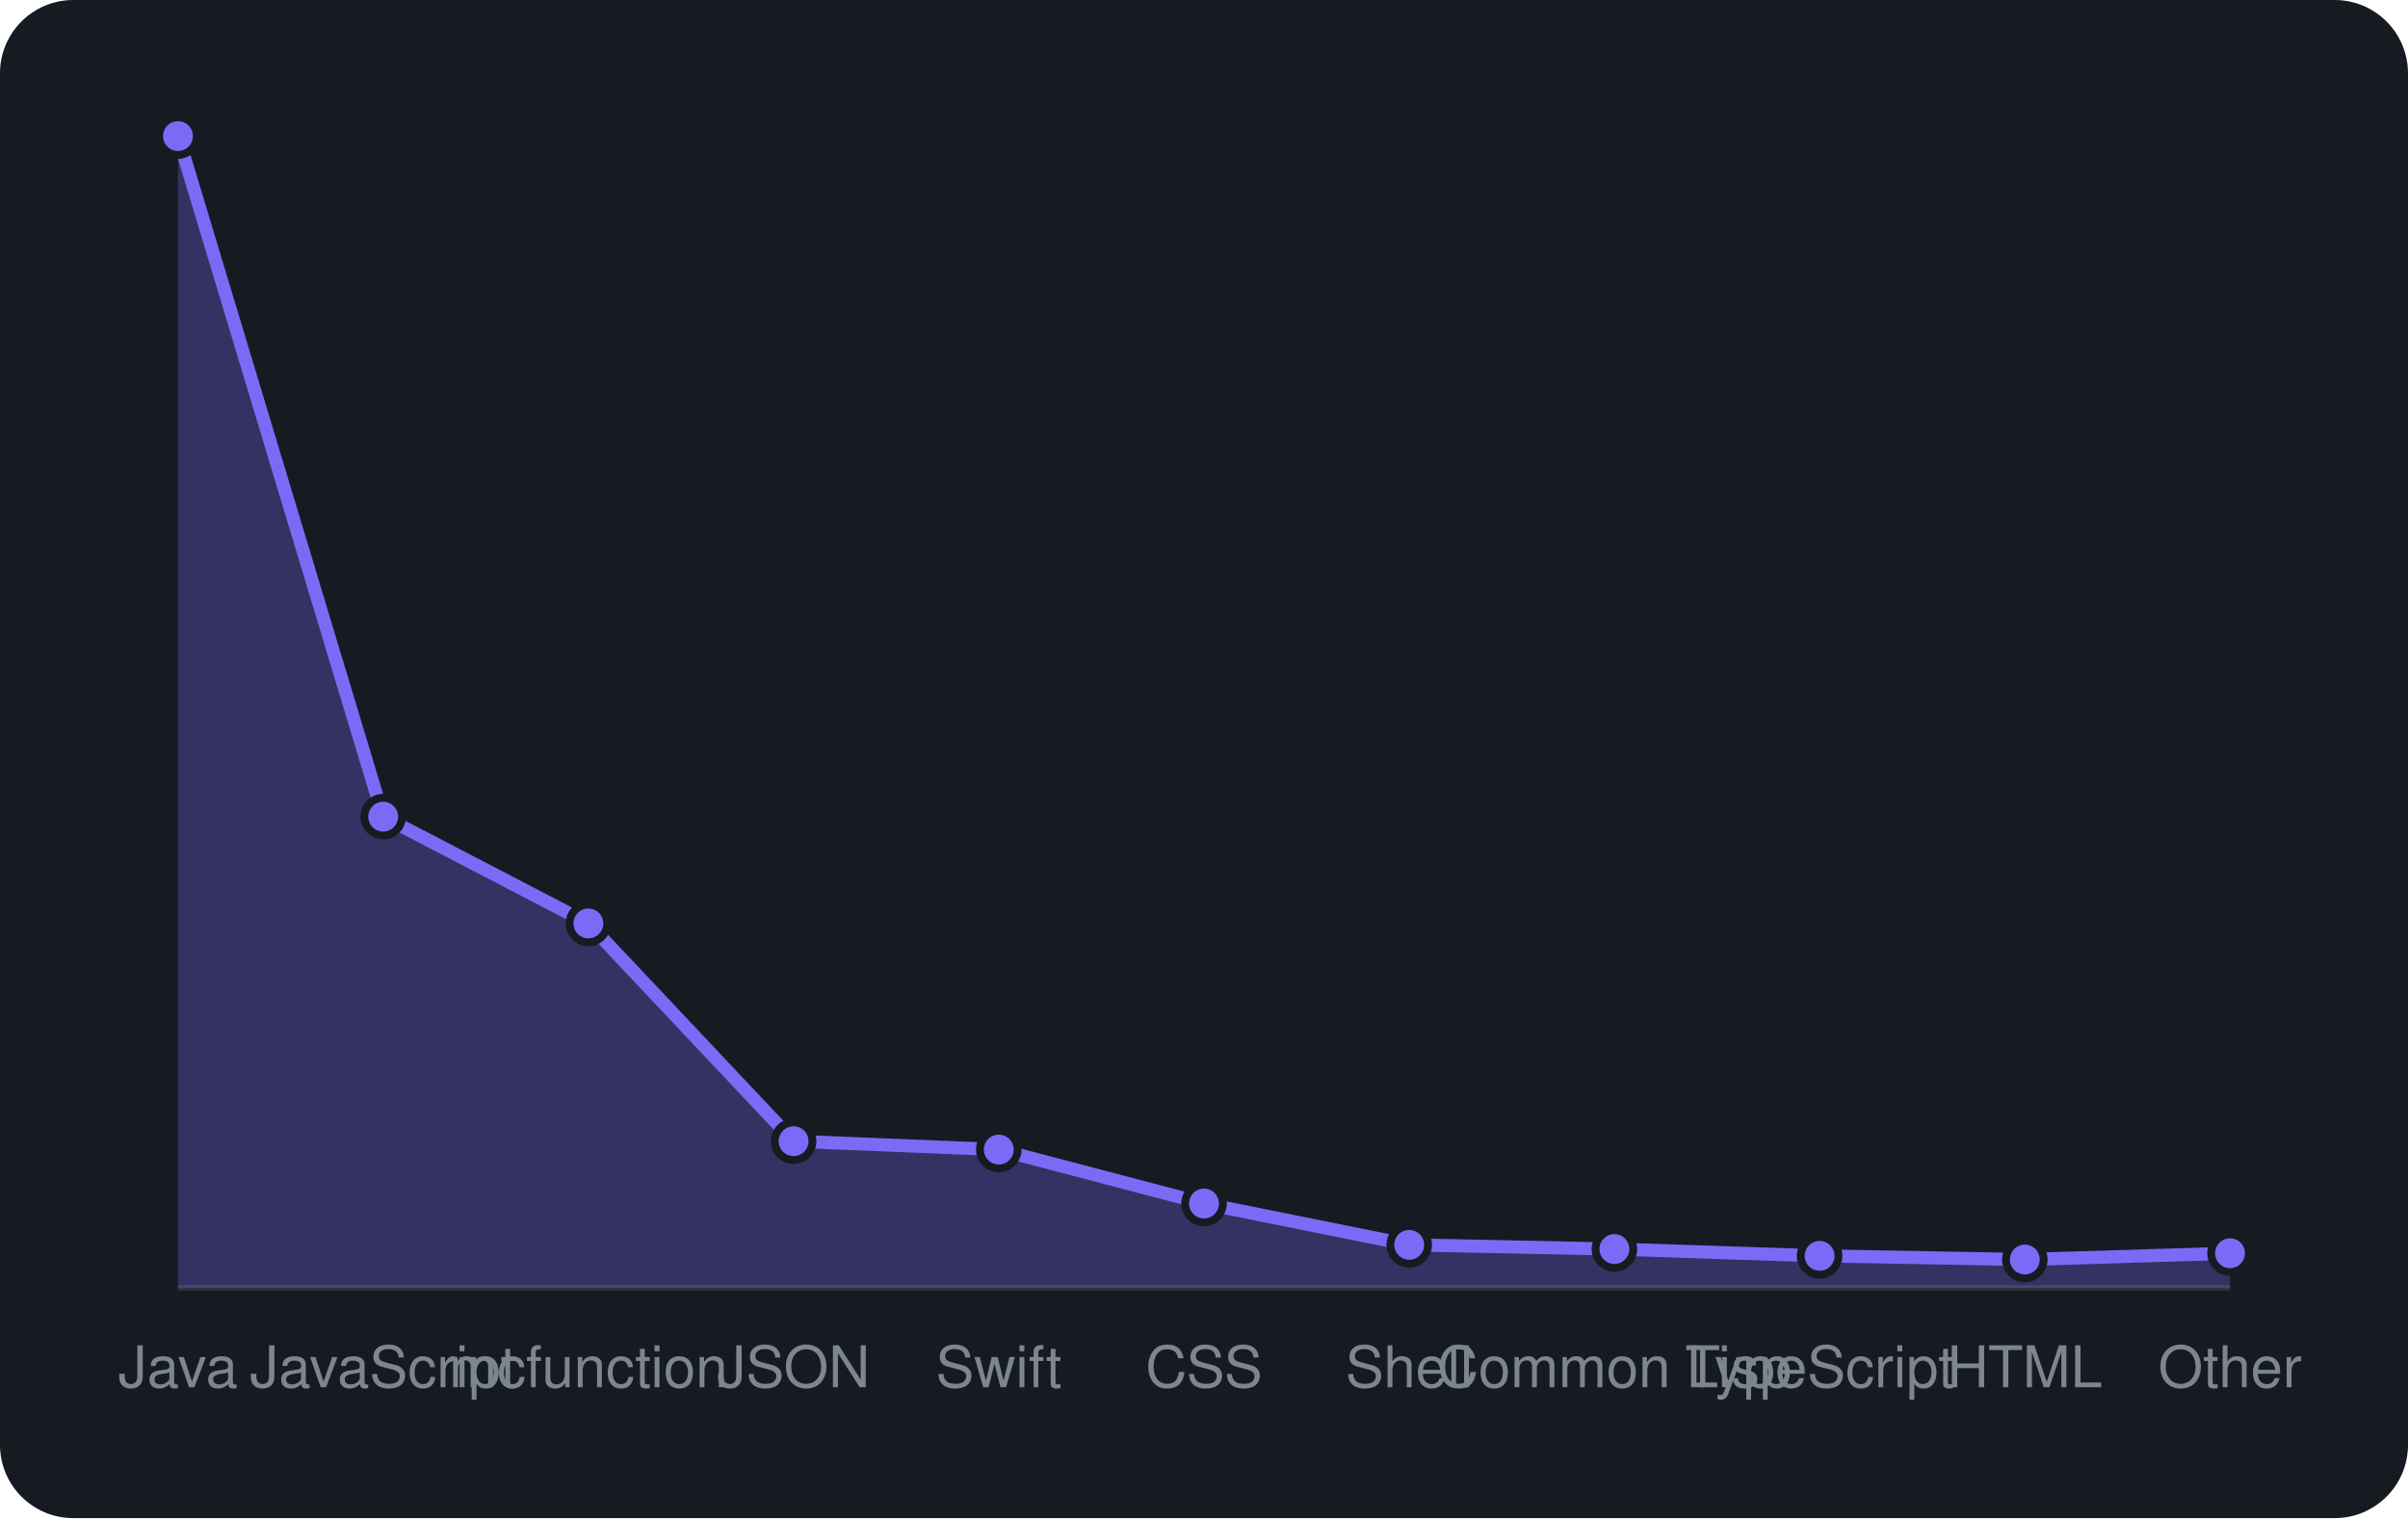
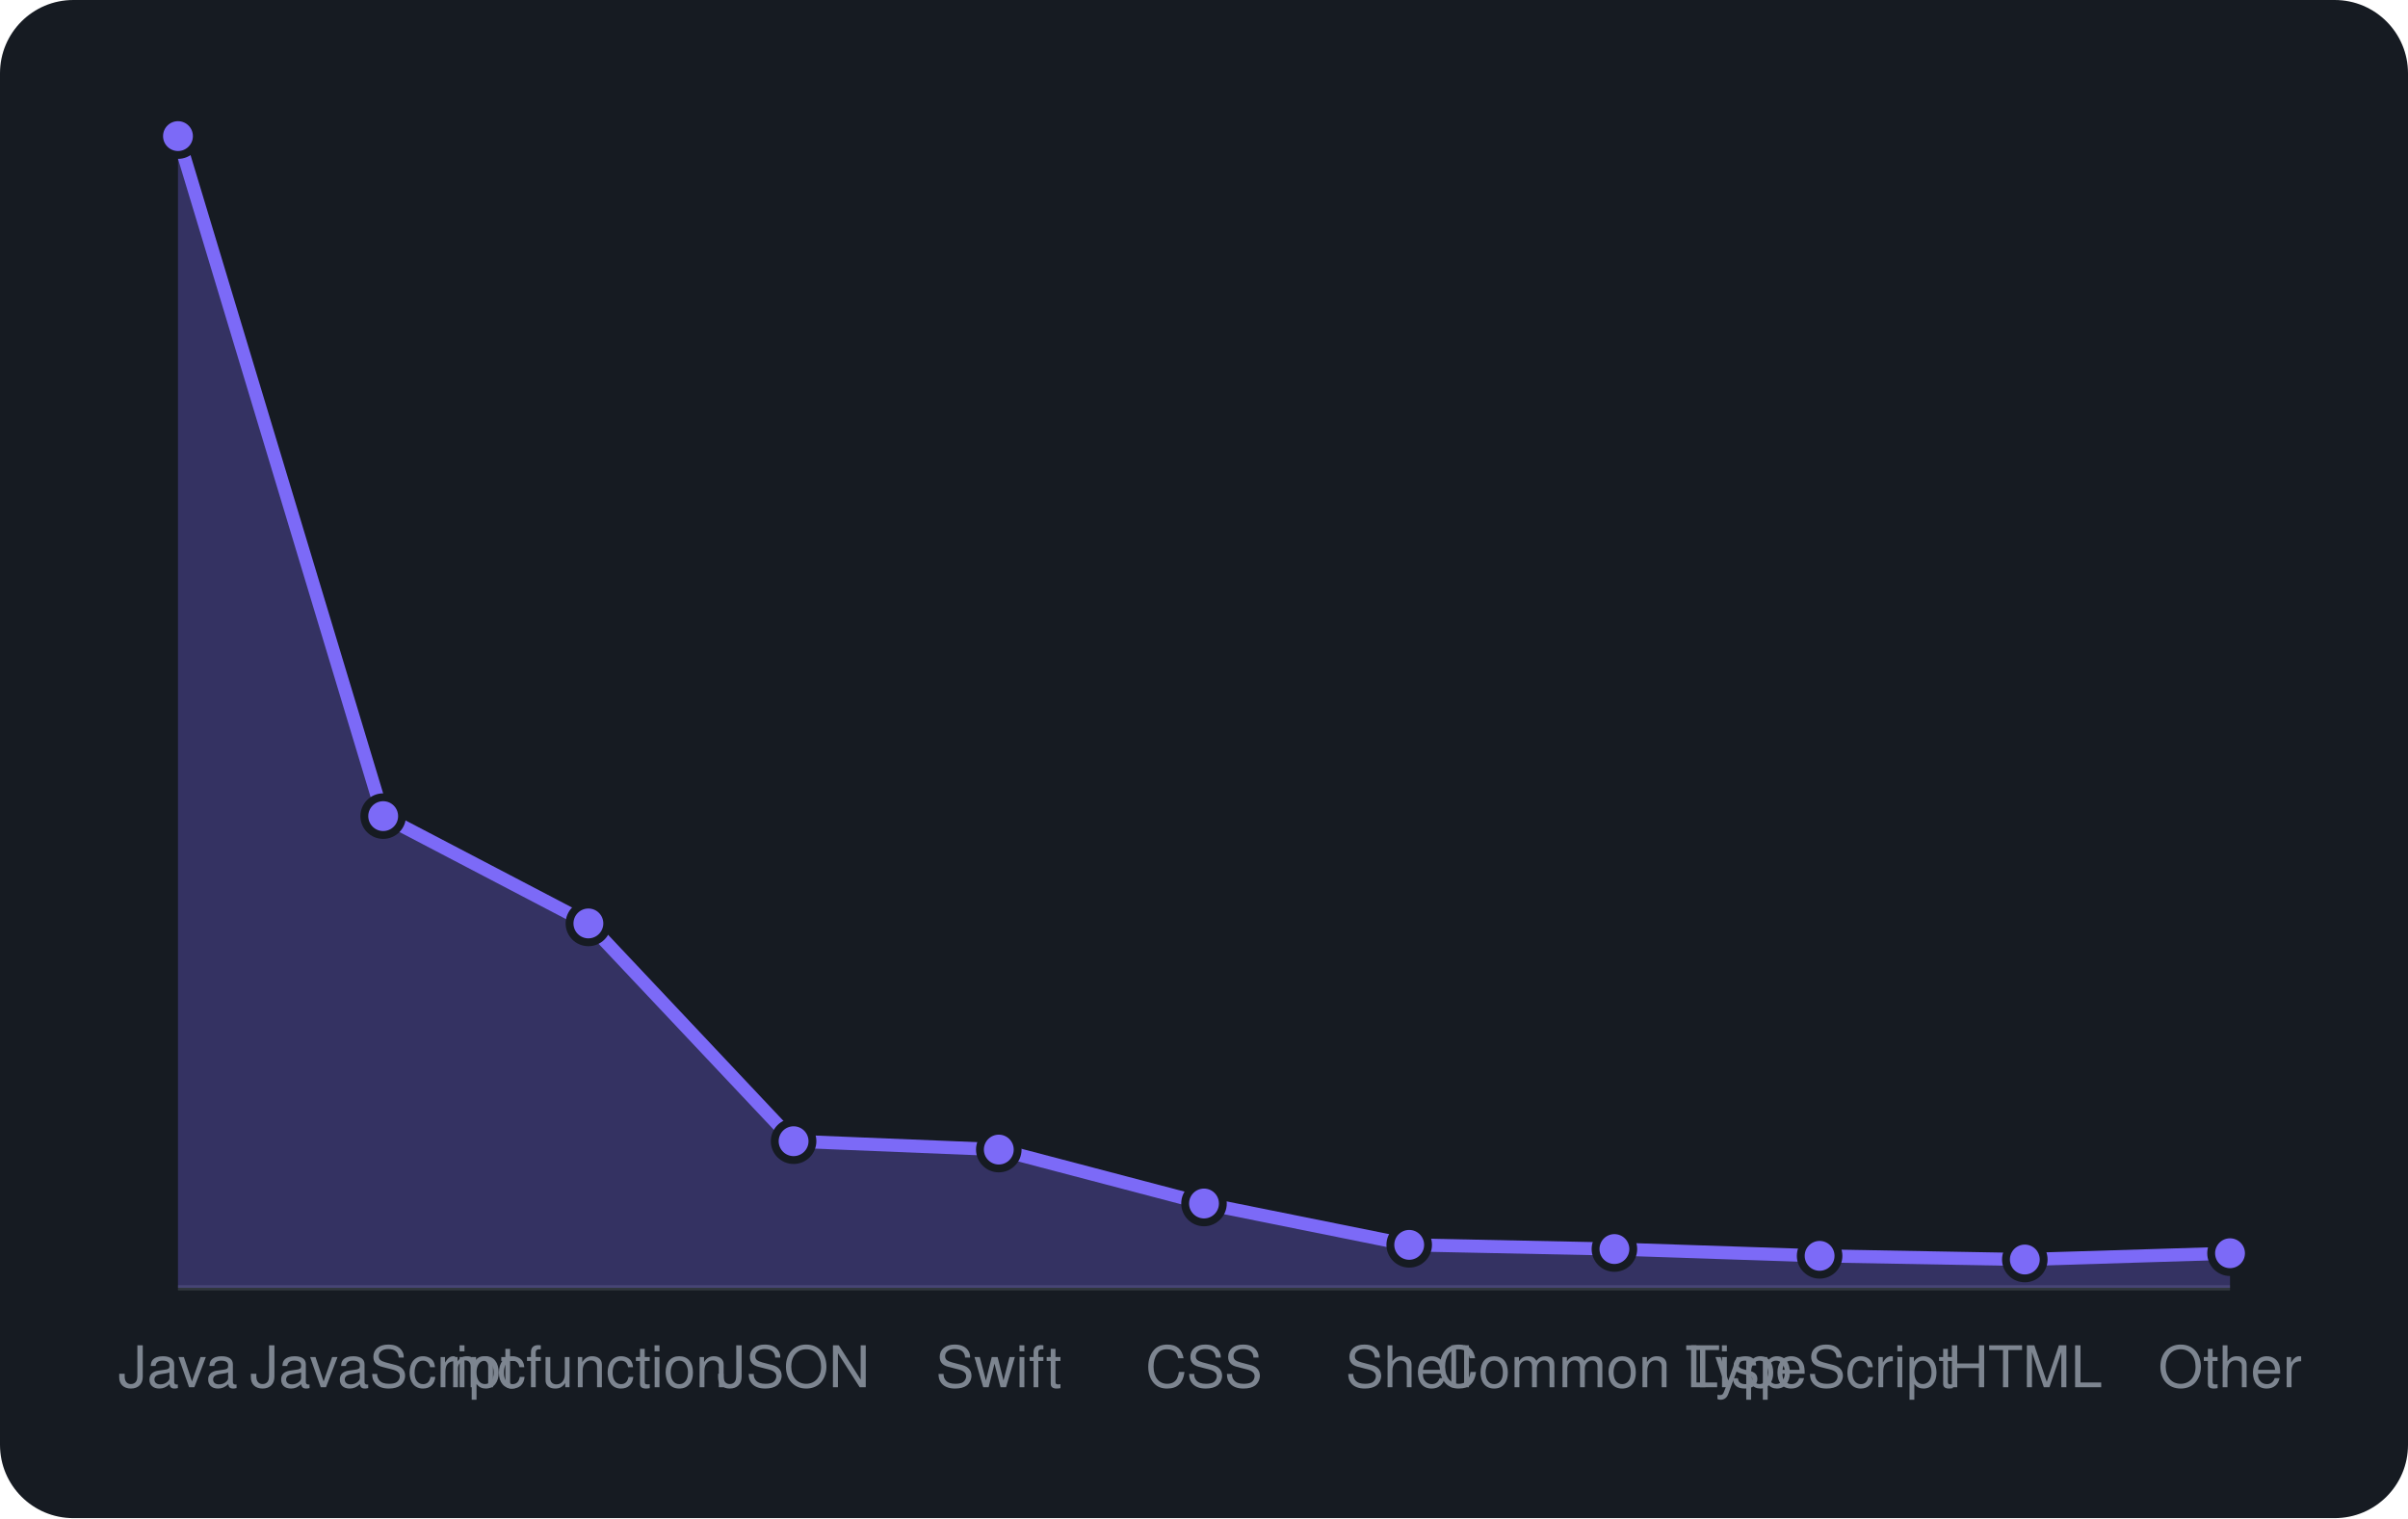
<svg xmlns="http://www.w3.org/2000/svg" viewBox="0 0 460 290" width="460" height="290" font-family="-apple-system,BlinkMacSystemFont,'Segoe UI',Helvetica,Arial,sans-serif">
  <rect width="460" height="290" rx="14" fill="#161b22" />
  <line x1="34" y1="246" x2="426" y2="246" stroke="#30363d" />
-   <path d="M34.0 246 L34.0 26.0L73.2 156.0L112.4 176.4L151.6 218.0L190.8 219.6L230.0 229.9L269.2 237.8L308.4 238.6L347.6 239.9L386.8 240.6L426.0 239.4 L426.0 246 Z" fill="rgba(124,106,247,0.3)" />
-   <path d="M34.0 26.0L73.2 156.0L112.4 176.4L151.6 218.0L190.8 219.6L230.0 229.9L269.2 237.8L308.4 238.6L347.6 239.9L386.8 240.6L426.0 239.4" fill="none" stroke="#7c6af7" stroke-width="2.5" stroke-linejoin="round" />
+   <path d="M34.0 246 L34.0 26.0L73.2 155.9L112.4 176.4L151.6 218.0L190.8 219.6L230.0 229.9L269.2 237.8L308.4 238.6L347.6 239.9L386.8 240.6L426.0 239.4 L426.0 246 Z" fill="rgba(124,106,247,0.3)" />
+   <path d="M34.0 26.0L73.2 155.9L112.4 176.4L151.6 218.0L190.8 219.6L230.0 229.9L269.2 237.8L308.4 238.6L347.6 239.9L386.8 240.6L426.0 239.4" fill="none" stroke="#7c6af7" stroke-width="2.5" stroke-linejoin="round" />
  <circle cx="34.0" cy="26.0" r="3.6" fill="#7c6af7" stroke="#161b22" stroke-width="1.5" />
-   <circle cx="73.2" cy="156.0" r="3.6" fill="#7c6af7" stroke="#161b22" stroke-width="1.5" />
+   <circle cx="73.2" cy="155.9" r="3.6" fill="#7c6af7" stroke="#161b22" stroke-width="1.5" />
  <circle cx="112.4" cy="176.4" r="3.6" fill="#7c6af7" stroke="#161b22" stroke-width="1.5" />
  <circle cx="151.6" cy="218.0" r="3.6" fill="#7c6af7" stroke="#161b22" stroke-width="1.5" />
  <circle cx="190.8" cy="219.6" r="3.6" fill="#7c6af7" stroke="#161b22" stroke-width="1.5" />
  <circle cx="230.0" cy="229.9" r="3.6" fill="#7c6af7" stroke="#161b22" stroke-width="1.5" />
  <circle cx="269.2" cy="237.8" r="3.6" fill="#7c6af7" stroke="#161b22" stroke-width="1.5" />
  <circle cx="308.4" cy="238.6" r="3.6" fill="#7c6af7" stroke="#161b22" stroke-width="1.5" />
  <circle cx="347.6" cy="239.9" r="3.6" fill="#7c6af7" stroke="#161b22" stroke-width="1.5" />
  <circle cx="386.8" cy="240.6" r="3.6" fill="#7c6af7" stroke="#161b22" stroke-width="1.5" />
  <circle cx="426.0" cy="239.4" r="3.6" fill="#7c6af7" stroke="#161b22" stroke-width="1.5" />
  <text x="34.0" y="265" text-anchor="middle" font-size="11" fill="#7d8590">Java</text>
  <text x="73.2" y="265" text-anchor="middle" font-size="11" fill="#7d8590">JavaScript</text>
  <text x="112.4" y="265" text-anchor="middle" font-size="11" fill="#7d8590">mcfunction</text>
  <text x="151.6" y="265" text-anchor="middle" font-size="11" fill="#7d8590">JSON</text>
  <text x="190.8" y="265" text-anchor="middle" font-size="11" fill="#7d8590">Swift</text>
  <text x="230.0" y="265" text-anchor="middle" font-size="11" fill="#7d8590">CSS</text>
  <text x="269.2" y="265" text-anchor="middle" font-size="11" fill="#7d8590">Shell</text>
  <text x="308.4" y="265" text-anchor="middle" font-size="11" fill="#7d8590">Common Lisp</text>
  <text x="347.6" y="265" text-anchor="middle" font-size="11" fill="#7d8590">TypeScript</text>
  <text x="386.8" y="265" text-anchor="middle" font-size="11" fill="#7d8590">HTML</text>
  <text x="426.0" y="265" text-anchor="middle" font-size="11" fill="#7d8590">Other</text>
</svg>
